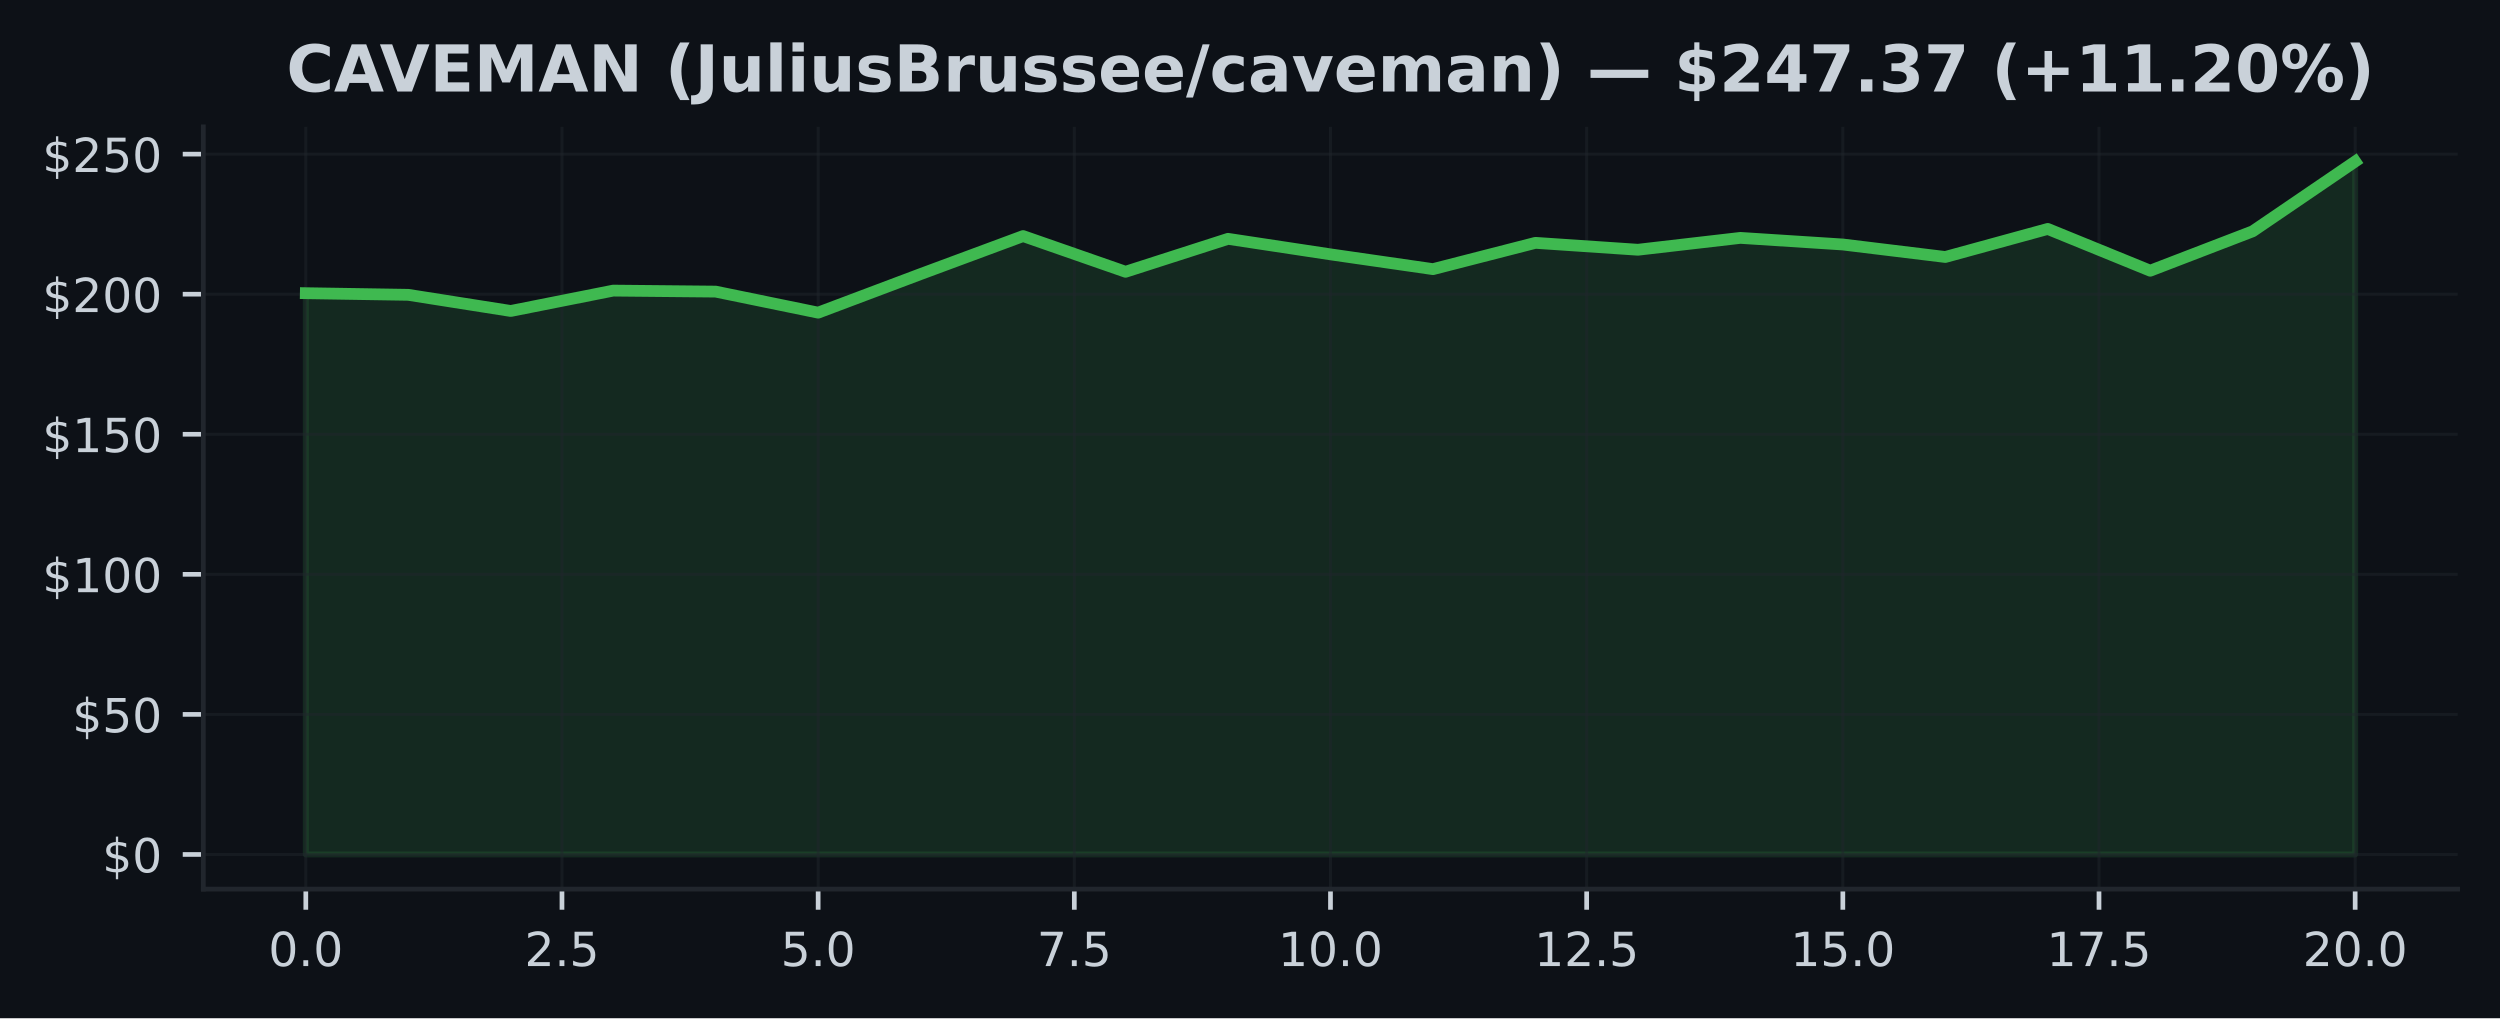
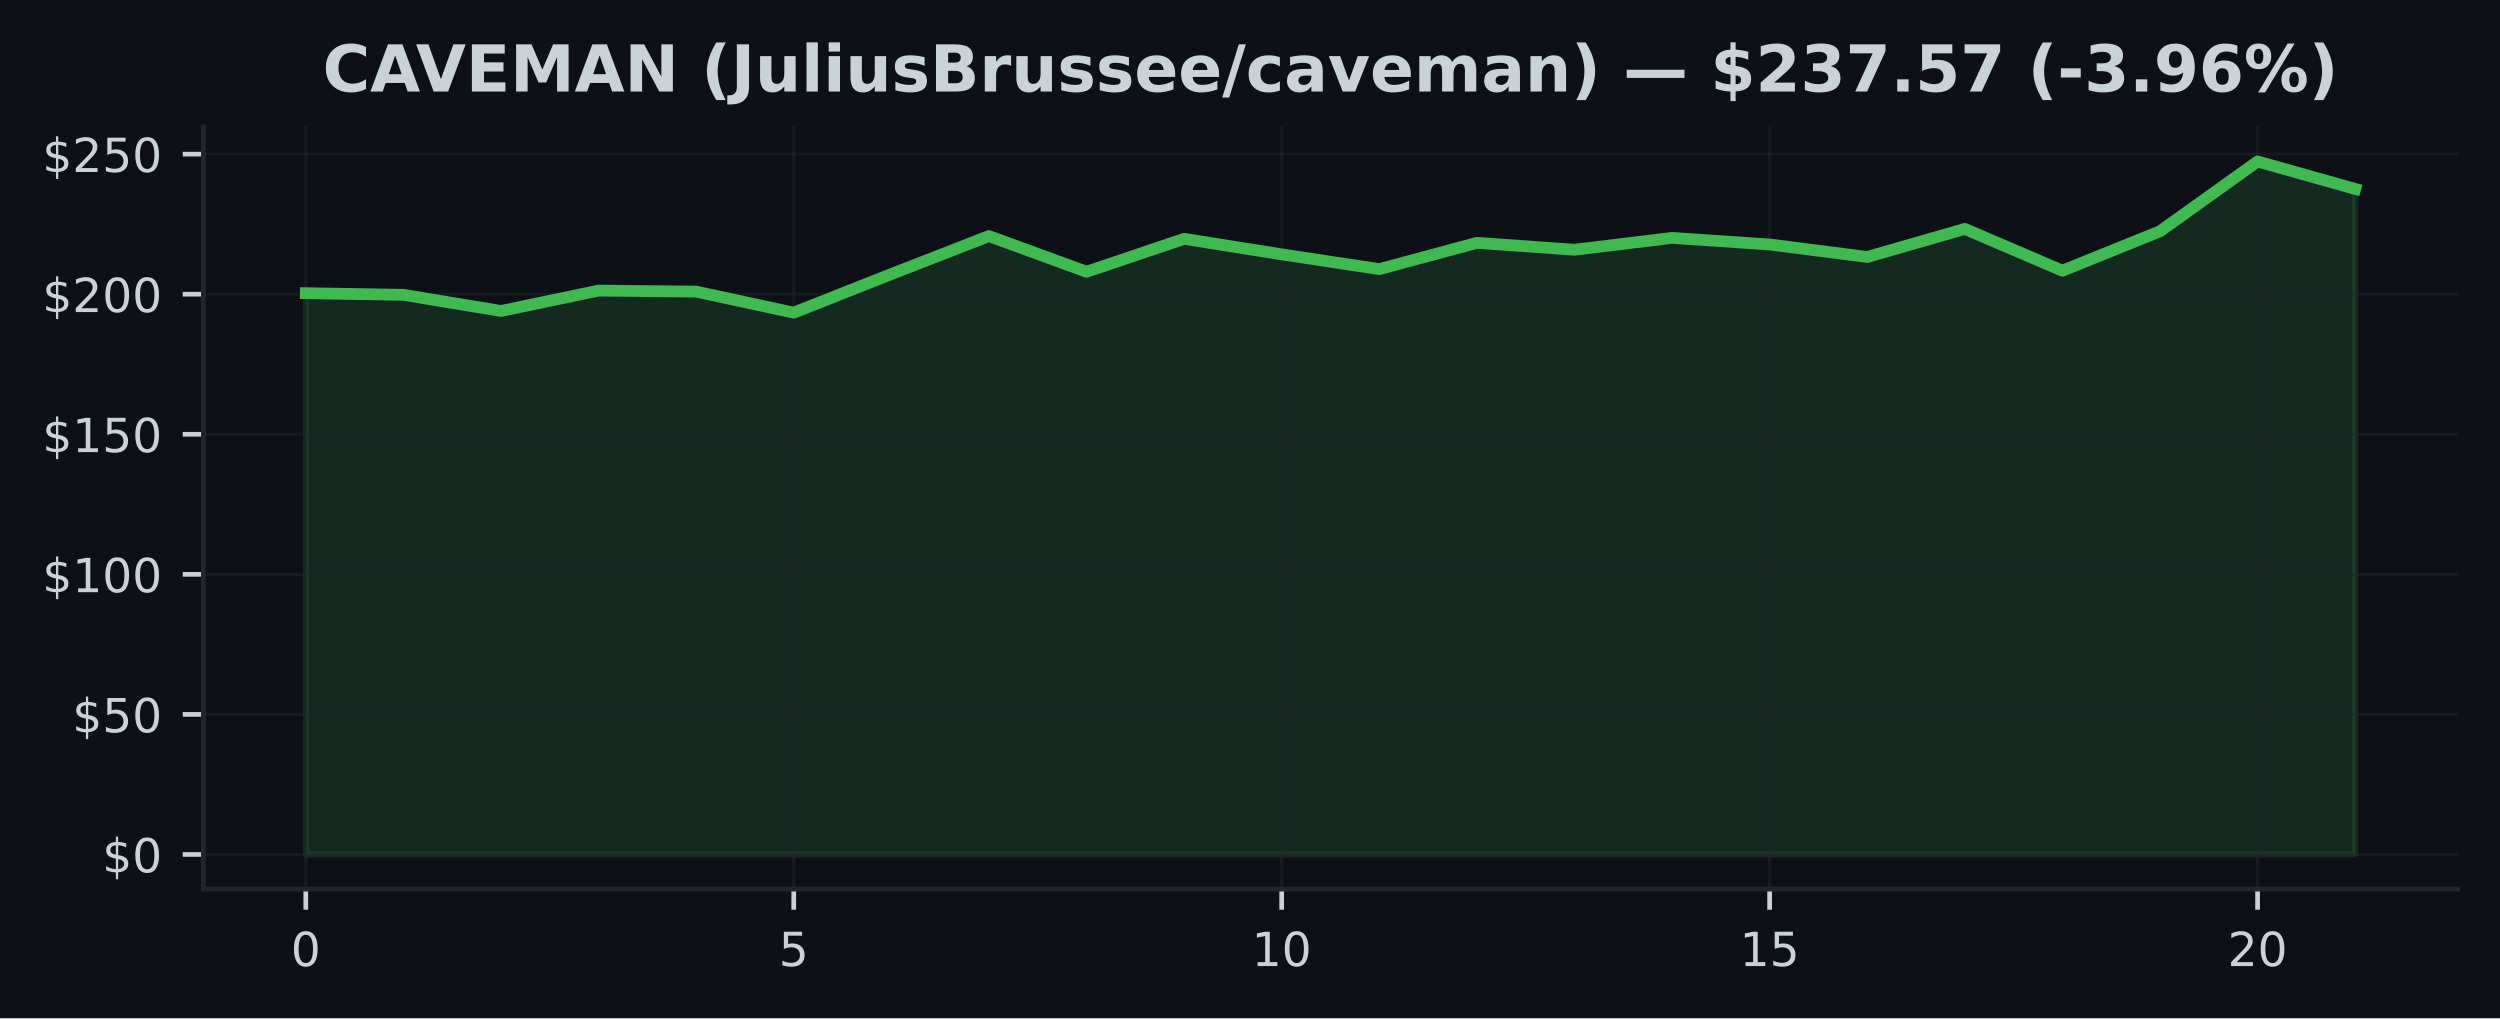
<svg xmlns="http://www.w3.org/2000/svg" xmlns:xlink="http://www.w3.org/1999/xlink" width="424.91pt" height="173.061pt" viewBox="0 0 424.91 173.061" version="1.1">
  <defs>
    <style type="text/css">*{stroke-linejoin: round; stroke-linecap: butt}</style>
  </defs>
  <g id="figure_1">
    <g id="patch_1">
      <path d="M 0 173.061  L 424.91 173.061  L 424.91 0  L 0 0  z " style="fill: #0d1117" />
    </g>
    <g id="axes_1">
      <g id="patch_2">
        <path d="M 34.56 151.118  L 417.71 151.118  L 417.71 21.558  L 34.56 21.558  z " style="fill: #0d1117" />
      </g>
      <g id="FillBetweenPolyCollection_1">
        <defs>
-           <path id="mcc57572c04" d="M 51.976 -27.832  L 51.976 -123.23  L 69.392 -122.949  L 86.808 -120.207  L 104.224 -123.668  L 121.64 -123.497  L 139.055 -119.921  L 156.471 -126.477  L 173.887 -132.939  L 191.303 -126.868  L 208.719 -132.467  L 226.135 -129.829  L 243.551 -127.315  L 260.967 -131.786  L 278.383 -130.61  L 295.799 -132.629  L 313.215 -131.505  L 330.63 -129.382  L 348.046 -134.153  L 365.462 -127.049  L 382.878 -133.748  L 400.294 -145.613  L 400.294 -27.832  L 400.294 -27.832  L 382.878 -27.832  L 365.462 -27.832  L 348.046 -27.832  L 330.63 -27.832  L 313.215 -27.832  L 295.799 -27.832  L 278.383 -27.832  L 260.967 -27.832  L 243.551 -27.832  L 226.135 -27.832  L 208.719 -27.832  L 191.303 -27.832  L 173.887 -27.832  L 156.471 -27.832  L 139.055 -27.832  L 121.64 -27.832  L 104.224 -27.832  L 86.808 -27.832  L 69.392 -27.832  L 51.976 -27.832  z " style="stroke: #3fb950; stroke-opacity: 0.15" />
+           <path id="m8478b9f494" d="M 51.976 -27.832  L 51.976 -123.23  L 68.562 -122.949  L 85.149 -120.207  L 101.736 -123.668  L 118.322 -123.497  L 134.909 -119.921  L 151.495 -126.477  L 168.082 -132.939  L 184.669 -126.868  L 201.255 -132.467  L 217.842 -129.829  L 234.428 -127.315  L 251.015 -131.786  L 267.601 -130.61  L 284.188 -132.629  L 300.775 -131.505  L 317.361 -129.382  L 333.948 -134.153  L 350.534 -127.049  L 367.121 -133.748  L 383.708 -145.613  L 400.294 -140.947  L 400.294 -27.832  L 400.294 -27.832  L 383.708 -27.832  L 367.121 -27.832  L 350.534 -27.832  L 333.948 -27.832  L 317.361 -27.832  L 300.775 -27.832  L 284.188 -27.832  L 267.601 -27.832  L 251.015 -27.832  L 234.428 -27.832  L 217.842 -27.832  L 201.255 -27.832  L 184.669 -27.832  L 168.082 -27.832  L 151.495 -27.832  L 134.909 -27.832  L 118.322 -27.832  L 101.736 -27.832  L 85.149 -27.832  L 68.562 -27.832  L 51.976 -27.832  z " style="stroke: #3fb950; stroke-opacity: 0.15" />
        </defs>
-         <g clip-path="url(#pcef04e12c7)">
-           <use xlink:href="#mcc57572c04" x="0" y="173.061" style="fill: #3fb950; fill-opacity: 0.15; stroke: #3fb950; stroke-opacity: 0.15" />
+         <g clip-path="url(#pb57970fb61)">
+           <use xlink:href="#m8478b9f494" x="0" y="173.061" style="fill: #3fb950; fill-opacity: 0.15; stroke: #3fb950; stroke-opacity: 0.15" />
        </g>
      </g>
      <g id="matplotlib.axis_1">
        <g id="xtick_1">
          <g id="line2d_1">
-             <path d="M 51.976 151.118  L 51.976 21.558  " clip-path="url(#pcef04e12c7)" style="fill: none; stroke: #21262d; stroke-opacity: 0.5; stroke-width: 0.5; stroke-linecap: square" />
+             <path d="M 51.976 151.118  L 51.976 21.558  " clip-path="url(#pb57970fb61)" style="fill: none; stroke: #21262d; stroke-opacity: 0.5; stroke-width: 0.5; stroke-linecap: square" />
          </g>
          <g id="line2d_2">
            <defs>
-               <path id="m9e4ee18810" d="M 0 0  L 0 3.5  " style="stroke: #c9d1d9; stroke-width: 0.8" />
+               <path id="m8c277d7f67" d="M 0 0  L 0 3.5  " style="stroke: #c9d1d9; stroke-width: 0.8" />
            </defs>
            <g>
-               <use xlink:href="#m9e4ee18810" x="51.976" y="151.118" style="fill: #c9d1d9; stroke: #c9d1d9; stroke-width: 0.8" />
+               <use xlink:href="#m8c277d7f67" x="51.976" y="151.118" style="fill: #c9d1d9; stroke: #c9d1d9; stroke-width: 0.8" />
            </g>
          </g>
          <g id="text_1">
-             <g style="fill: #c9d1d9" transform="translate(45.61466 164.197) scale(0.08 -0.08)">
+             <g style="fill: #c9d1d9" transform="translate(49.43091 164.197) scale(0.08 -0.08)">
              <defs>
                <path id="DejaVuSans-30" d="M 2034 4250  Q 1547 4250 1301 3770  Q 1056 3291 1056 2328  Q 1056 1369 1301 889  Q 1547 409 2034 409  Q 2525 409 2770 889  Q 3016 1369 3016 2328  Q 3016 3291 2770 3770  Q 2525 4250 2034 4250  z M 2034 4750  Q 2819 4750 3233 4129  Q 3647 3509 3647 2328  Q 3647 1150 3233 529  Q 2819 -91 2034 -91  Q 1250 -91 836 529  Q 422 1150 422 2328  Q 422 3509 836 4129  Q 1250 4750 2034 4750  z " transform="scale(0.015625)" />
-                 <path id="DejaVuSans-2e" d="M 684 794  L 1344 794  L 1344 0  L 684 0  L 684 794  z " transform="scale(0.015625)" />
              </defs>
              <use xlink:href="#DejaVuSans-30" />
-               <use xlink:href="#DejaVuSans-2e" transform="translate(63.62305 0)" />
-               <use xlink:href="#DejaVuSans-30" transform="translate(95.41016 0)" />
            </g>
          </g>
        </g>
        <g id="xtick_2">
          <g id="line2d_3">
-             <path d="M 95.516 151.118  L 95.516 21.558  " clip-path="url(#pcef04e12c7)" style="fill: none; stroke: #21262d; stroke-opacity: 0.5; stroke-width: 0.5; stroke-linecap: square" />
+             <path d="M 134.909 151.118  L 134.909 21.558  " clip-path="url(#pb57970fb61)" style="fill: none; stroke: #21262d; stroke-opacity: 0.5; stroke-width: 0.5; stroke-linecap: square" />
          </g>
          <g id="line2d_4">
            <g>
-               <use xlink:href="#m9e4ee18810" x="95.516" y="151.118" style="fill: #c9d1d9; stroke: #c9d1d9; stroke-width: 0.8" />
+               <use xlink:href="#m8c277d7f67" x="134.909" y="151.118" style="fill: #c9d1d9; stroke: #c9d1d9; stroke-width: 0.8" />
            </g>
          </g>
          <g id="text_2">
-             <g style="fill: #c9d1d9" transform="translate(89.15443 164.197) scale(0.08 -0.08)">
-               <defs>
-                 <path id="DejaVuSans-32" d="M 1228 531  L 3431 531  L 3431 0  L 469 0  L 469 531  Q 828 903 1448 1529  Q 2069 2156 2228 2338  Q 2531 2678 2651 2914  Q 2772 3150 2772 3378  Q 2772 3750 2511 3984  Q 2250 4219 1831 4219  Q 1534 4219 1204 4116  Q 875 4013 500 3803  L 500 4441  Q 881 4594 1212 4672  Q 1544 4750 1819 4750  Q 2544 4750 2975 4387  Q 3406 4025 3406 3419  Q 3406 3131 3298 2873  Q 3191 2616 2906 2266  Q 2828 2175 2409 1742  Q 1991 1309 1228 531  z " transform="scale(0.015625)" />
+             <g style="fill: #c9d1d9" transform="translate(132.3638 164.197) scale(0.08 -0.08)">
+               <defs>
                <path id="DejaVuSans-35" d="M 691 4666  L 3169 4666  L 3169 4134  L 1269 4134  L 1269 2991  Q 1406 3038 1543 3061  Q 1681 3084 1819 3084  Q 2600 3084 3056 2656  Q 3513 2228 3513 1497  Q 3513 744 3044 326  Q 2575 -91 1722 -91  Q 1428 -91 1123 -41  Q 819 9 494 109  L 494 744  Q 775 591 1075 516  Q 1375 441 1709 441  Q 2250 441 2565 725  Q 2881 1009 2881 1497  Q 2881 1984 2565 2268  Q 2250 2553 1709 2553  Q 1456 2553 1204 2497  Q 953 2441 691 2322  L 691 4666  z " transform="scale(0.015625)" />
              </defs>
-               <use xlink:href="#DejaVuSans-32" />
-               <use xlink:href="#DejaVuSans-2e" transform="translate(63.62305 0)" />
-               <use xlink:href="#DejaVuSans-35" transform="translate(95.41016 0)" />
+               <use xlink:href="#DejaVuSans-35" />
            </g>
          </g>
        </g>
        <g id="xtick_3">
          <g id="line2d_5">
-             <path d="M 139.055 151.118  L 139.055 21.558  " clip-path="url(#pcef04e12c7)" style="fill: none; stroke: #21262d; stroke-opacity: 0.5; stroke-width: 0.5; stroke-linecap: square" />
+             <path d="M 217.842 151.118  L 217.842 21.558  " clip-path="url(#pb57970fb61)" style="fill: none; stroke: #21262d; stroke-opacity: 0.5; stroke-width: 0.5; stroke-linecap: square" />
          </g>
          <g id="line2d_6">
            <g>
-               <use xlink:href="#m9e4ee18810" x="139.055" y="151.118" style="fill: #c9d1d9; stroke: #c9d1d9; stroke-width: 0.8" />
+               <use xlink:href="#m8c277d7f67" x="217.842" y="151.118" style="fill: #c9d1d9; stroke: #c9d1d9; stroke-width: 0.8" />
            </g>
          </g>
          <g id="text_3">
-             <g style="fill: #c9d1d9" transform="translate(132.6942 164.197) scale(0.08 -0.08)">
-               <use xlink:href="#DejaVuSans-35" />
-               <use xlink:href="#DejaVuSans-2e" transform="translate(63.62305 0)" />
-               <use xlink:href="#DejaVuSans-30" transform="translate(95.41016 0)" />
+             <g style="fill: #c9d1d9" transform="translate(212.7517 164.197) scale(0.08 -0.08)">
+               <defs>
+                 <path id="DejaVuSans-31" d="M 794 531  L 1825 531  L 1825 4091  L 703 3866  L 703 4441  L 1819 4666  L 2450 4666  L 2450 531  L 3481 531  L 3481 0  L 794 0  L 794 531  z " transform="scale(0.015625)" />
+               </defs>
+               <use xlink:href="#DejaVuSans-31" />
+               <use xlink:href="#DejaVuSans-30" transform="translate(63.62305 0)" />
            </g>
          </g>
        </g>
        <g id="xtick_4">
          <g id="line2d_7">
-             <path d="M 182.595 151.118  L 182.595 21.558  " clip-path="url(#pcef04e12c7)" style="fill: none; stroke: #21262d; stroke-opacity: 0.5; stroke-width: 0.5; stroke-linecap: square" />
+             <path d="M 300.775 151.118  L 300.775 21.558  " clip-path="url(#pb57970fb61)" style="fill: none; stroke: #21262d; stroke-opacity: 0.5; stroke-width: 0.5; stroke-linecap: square" />
          </g>
          <g id="line2d_8">
            <g>
-               <use xlink:href="#m9e4ee18810" x="182.595" y="151.118" style="fill: #c9d1d9; stroke: #c9d1d9; stroke-width: 0.8" />
+               <use xlink:href="#m8c277d7f67" x="300.775" y="151.118" style="fill: #c9d1d9; stroke: #c9d1d9; stroke-width: 0.8" />
            </g>
          </g>
          <g id="text_4">
-             <g style="fill: #c9d1d9" transform="translate(176.234 164.197) scale(0.08 -0.08)">
-               <defs>
-                 <path id="DejaVuSans-37" d="M 525 4666  L 3525 4666  L 3525 4397  L 1831 0  L 1172 0  L 2766 4134  L 525 4134  L 525 4666  z " transform="scale(0.015625)" />
-               </defs>
-               <use xlink:href="#DejaVuSans-37" />
-               <use xlink:href="#DejaVuSans-2e" transform="translate(63.62305 0)" />
-               <use xlink:href="#DejaVuSans-35" transform="translate(95.41016 0)" />
+             <g style="fill: #c9d1d9" transform="translate(295.6846 164.197) scale(0.08 -0.08)">
+               <use xlink:href="#DejaVuSans-31" />
+               <use xlink:href="#DejaVuSans-35" transform="translate(63.62305 0)" />
            </g>
          </g>
        </g>
        <g id="xtick_5">
          <g id="line2d_9">
-             <path d="M 226.135 151.118  L 226.135 21.558  " clip-path="url(#pcef04e12c7)" style="fill: none; stroke: #21262d; stroke-opacity: 0.5; stroke-width: 0.5; stroke-linecap: square" />
+             <path d="M 383.708 151.118  L 383.708 21.558  " clip-path="url(#pb57970fb61)" style="fill: none; stroke: #21262d; stroke-opacity: 0.5; stroke-width: 0.5; stroke-linecap: square" />
          </g>
          <g id="line2d_10">
            <g>
-               <use xlink:href="#m9e4ee18810" x="226.135" y="151.118" style="fill: #c9d1d9; stroke: #c9d1d9; stroke-width: 0.8" />
+               <use xlink:href="#m8c277d7f67" x="383.708" y="151.118" style="fill: #c9d1d9; stroke: #c9d1d9; stroke-width: 0.8" />
            </g>
          </g>
          <g id="text_5">
-             <g style="fill: #c9d1d9" transform="translate(217.2287 164.197) scale(0.08 -0.08)">
-               <defs>
-                 <path id="DejaVuSans-31" d="M 794 531  L 1825 531  L 1825 4091  L 703 3866  L 703 4441  L 1819 4666  L 2450 4666  L 2450 531  L 3481 531  L 3481 0  L 794 0  L 794 531  z " transform="scale(0.015625)" />
-               </defs>
-               <use xlink:href="#DejaVuSans-31" />
-               <use xlink:href="#DejaVuSans-30" transform="translate(63.62305 0)" />
-               <use xlink:href="#DejaVuSans-2e" transform="translate(127.2461 0)" />
-               <use xlink:href="#DejaVuSans-30" transform="translate(159.0332 0)" />
-             </g>
-           </g>
-         </g>
-         <g id="xtick_6">
-           <g id="line2d_11">
-             <path d="M 269.675 151.118  L 269.675 21.558  " clip-path="url(#pcef04e12c7)" style="fill: none; stroke: #21262d; stroke-opacity: 0.5; stroke-width: 0.5; stroke-linecap: square" />
-           </g>
-           <g id="line2d_12">
-             <g>
-               <use xlink:href="#m9e4ee18810" x="269.675" y="151.118" style="fill: #c9d1d9; stroke: #c9d1d9; stroke-width: 0.8" />
-             </g>
-           </g>
-           <g id="text_6">
-             <g style="fill: #c9d1d9" transform="translate(260.7685 164.197) scale(0.08 -0.08)">
-               <use xlink:href="#DejaVuSans-31" />
-               <use xlink:href="#DejaVuSans-32" transform="translate(63.62305 0)" />
-               <use xlink:href="#DejaVuSans-2e" transform="translate(127.2461 0)" />
-               <use xlink:href="#DejaVuSans-35" transform="translate(159.0332 0)" />
-             </g>
-           </g>
-         </g>
-         <g id="xtick_7">
-           <g id="line2d_13">
-             <path d="M 313.215 151.118  L 313.215 21.558  " clip-path="url(#pcef04e12c7)" style="fill: none; stroke: #21262d; stroke-opacity: 0.5; stroke-width: 0.5; stroke-linecap: square" />
-           </g>
-           <g id="line2d_14">
-             <g>
-               <use xlink:href="#m9e4ee18810" x="313.215" y="151.118" style="fill: #c9d1d9; stroke: #c9d1d9; stroke-width: 0.8" />
-             </g>
-           </g>
-           <g id="text_7">
-             <g style="fill: #c9d1d9" transform="translate(304.3083 164.197) scale(0.08 -0.08)">
-               <use xlink:href="#DejaVuSans-31" />
-               <use xlink:href="#DejaVuSans-35" transform="translate(63.62305 0)" />
-               <use xlink:href="#DejaVuSans-2e" transform="translate(127.2461 0)" />
-               <use xlink:href="#DejaVuSans-30" transform="translate(159.0332 0)" />
-             </g>
-           </g>
-         </g>
-         <g id="xtick_8">
-           <g id="line2d_15">
-             <path d="M 356.754 151.118  L 356.754 21.558  " clip-path="url(#pcef04e12c7)" style="fill: none; stroke: #21262d; stroke-opacity: 0.5; stroke-width: 0.5; stroke-linecap: square" />
-           </g>
-           <g id="line2d_16">
-             <g>
-               <use xlink:href="#m9e4ee18810" x="356.754" y="151.118" style="fill: #c9d1d9; stroke: #c9d1d9; stroke-width: 0.8" />
-             </g>
-           </g>
-           <g id="text_8">
-             <g style="fill: #c9d1d9" transform="translate(347.8481 164.197) scale(0.08 -0.08)">
-               <use xlink:href="#DejaVuSans-31" />
-               <use xlink:href="#DejaVuSans-37" transform="translate(63.62305 0)" />
-               <use xlink:href="#DejaVuSans-2e" transform="translate(127.2461 0)" />
-               <use xlink:href="#DejaVuSans-35" transform="translate(159.0332 0)" />
-             </g>
-           </g>
-         </g>
-         <g id="xtick_9">
-           <g id="line2d_17">
-             <path d="M 400.294 151.118  L 400.294 21.558  " clip-path="url(#pcef04e12c7)" style="fill: none; stroke: #21262d; stroke-opacity: 0.5; stroke-width: 0.5; stroke-linecap: square" />
-           </g>
-           <g id="line2d_18">
-             <g>
-               <use xlink:href="#m9e4ee18810" x="400.294" y="151.118" style="fill: #c9d1d9; stroke: #c9d1d9; stroke-width: 0.8" />
-             </g>
-           </g>
-           <g id="text_9">
-             <g style="fill: #c9d1d9" transform="translate(391.3878 164.197) scale(0.08 -0.08)">
+             <g style="fill: #c9d1d9" transform="translate(378.6175 164.197) scale(0.08 -0.08)">
+               <defs>
+                 <path id="DejaVuSans-32" d="M 1228 531  L 3431 531  L 3431 0  L 469 0  L 469 531  Q 828 903 1448 1529  Q 2069 2156 2228 2338  Q 2531 2678 2651 2914  Q 2772 3150 2772 3378  Q 2772 3750 2511 3984  Q 2250 4219 1831 4219  Q 1534 4219 1204 4116  Q 875 4013 500 3803  L 500 4441  Q 881 4594 1212 4672  Q 1544 4750 1819 4750  Q 2544 4750 2975 4387  Q 3406 4025 3406 3419  Q 3406 3131 3298 2873  Q 3191 2616 2906 2266  Q 2828 2175 2409 1742  Q 1991 1309 1228 531  z " transform="scale(0.015625)" />
+               </defs>
              <use xlink:href="#DejaVuSans-32" />
              <use xlink:href="#DejaVuSans-30" transform="translate(63.62305 0)" />
-               <use xlink:href="#DejaVuSans-2e" transform="translate(127.2461 0)" />
-               <use xlink:href="#DejaVuSans-30" transform="translate(159.0332 0)" />
            </g>
          </g>
        </g>
      </g>
      <g id="matplotlib.axis_2">
        <g id="ytick_1">
-           <g id="line2d_19">
-             <path d="M 34.56 145.229  L 417.71 145.229  " clip-path="url(#pcef04e12c7)" style="fill: none; stroke: #21262d; stroke-opacity: 0.5; stroke-width: 0.5; stroke-linecap: square" />
-           </g>
-           <g id="line2d_20">
+           <g id="line2d_11">
+             <path d="M 34.56 145.229  L 417.71 145.229  " clip-path="url(#pb57970fb61)" style="fill: none; stroke: #21262d; stroke-opacity: 0.5; stroke-width: 0.5; stroke-linecap: square" />
+           </g>
+           <g id="line2d_12">
            <defs>
-               <path id="m1044f571cd" d="M 0 0  L -3.5 0  " style="stroke: #c9d1d9; stroke-width: 0.8" />
+               <path id="mca255b776e" d="M 0 0  L -3.5 0  " style="stroke: #c9d1d9; stroke-width: 0.8" />
            </defs>
            <g>
-               <use xlink:href="#m1044f571cd" x="34.56" y="145.229" style="fill: #c9d1d9; stroke: #c9d1d9; stroke-width: 0.8" />
-             </g>
-           </g>
-           <g id="text_10">
+               <use xlink:href="#mca255b776e" x="34.56" y="145.229" style="fill: #c9d1d9; stroke: #c9d1d9; stroke-width: 0.8" />
+             </g>
+           </g>
+           <g id="text_6">
            <g style="fill: #c9d1d9" transform="translate(17.38 148.2686) scale(0.08 -0.08)">
              <defs>
                <path id="DejaVuSans-24" d="M 2163 -941  L 1850 -941  L 1847 0  Q 1519 6 1191 76  Q 863 147 531 288  L 531 850  Q 850 650 1176 548  Q 1503 447 1850 444  L 1850 1869  Q 1159 1981 845 2250  Q 531 2519 531 2988  Q 531 3497 872 3790  Q 1213 4084 1850 4128  L 1850 4863  L 2163 4863  L 2163 4138  Q 2453 4125 2725 4076  Q 2997 4028 3256 3944  L 3256 3397  Q 2997 3528 2723 3600  Q 2450 3672 2163 3684  L 2163 2350  Q 2872 2241 3206 1959  Q 3541 1678 3541 1191  Q 3541 663 3186 358  Q 2831 53 2163 6  L 2163 -941  z M 1850 2406  L 1850 3688  Q 1488 3647 1297 3481  Q 1106 3316 1106 3041  Q 1106 2772 1282 2622  Q 1459 2472 1850 2406  z M 2163 1806  L 2163 453  Q 2559 506 2761 678  Q 2963 850 2963 1131  Q 2963 1406 2770 1568  Q 2578 1731 2163 1806  z " transform="scale(0.015625)" />
              </defs>
              <use xlink:href="#DejaVuSans-24" />
              <use xlink:href="#DejaVuSans-30" transform="translate(63.62305 0)" />
            </g>
          </g>
        </g>
        <g id="ytick_2">
-           <g id="line2d_21">
-             <path d="M 34.56 121.422  L 417.71 121.422  " clip-path="url(#pcef04e12c7)" style="fill: none; stroke: #21262d; stroke-opacity: 0.5; stroke-width: 0.5; stroke-linecap: square" />
-           </g>
-           <g id="line2d_22">
-             <g>
-               <use xlink:href="#m1044f571cd" x="34.56" y="121.422" style="fill: #c9d1d9; stroke: #c9d1d9; stroke-width: 0.8" />
-             </g>
-           </g>
-           <g id="text_11">
+           <g id="line2d_13">
+             <path d="M 34.56 121.422  L 417.71 121.422  " clip-path="url(#pb57970fb61)" style="fill: none; stroke: #21262d; stroke-opacity: 0.5; stroke-width: 0.5; stroke-linecap: square" />
+           </g>
+           <g id="line2d_14">
+             <g>
+               <use xlink:href="#mca255b776e" x="34.56" y="121.422" style="fill: #c9d1d9; stroke: #c9d1d9; stroke-width: 0.8" />
+             </g>
+           </g>
+           <g id="text_7">
            <g style="fill: #c9d1d9" transform="translate(12.29 124.4618) scale(0.08 -0.08)">
              <use xlink:href="#DejaVuSans-24" />
              <use xlink:href="#DejaVuSans-35" transform="translate(63.62305 0)" />
              <use xlink:href="#DejaVuSans-30" transform="translate(127.2461 0)" />
            </g>
          </g>
        </g>
        <g id="ytick_3">
-           <g id="line2d_23">
-             <path d="M 34.56 97.616  L 417.71 97.616  " clip-path="url(#pcef04e12c7)" style="fill: none; stroke: #21262d; stroke-opacity: 0.5; stroke-width: 0.5; stroke-linecap: square" />
-           </g>
-           <g id="line2d_24">
-             <g>
-               <use xlink:href="#m1044f571cd" x="34.56" y="97.616" style="fill: #c9d1d9; stroke: #c9d1d9; stroke-width: 0.8" />
-             </g>
-           </g>
-           <g id="text_12">
+           <g id="line2d_15">
+             <path d="M 34.56 97.616  L 417.71 97.616  " clip-path="url(#pb57970fb61)" style="fill: none; stroke: #21262d; stroke-opacity: 0.5; stroke-width: 0.5; stroke-linecap: square" />
+           </g>
+           <g id="line2d_16">
+             <g>
+               <use xlink:href="#mca255b776e" x="34.56" y="97.616" style="fill: #c9d1d9; stroke: #c9d1d9; stroke-width: 0.8" />
+             </g>
+           </g>
+           <g id="text_8">
            <g style="fill: #c9d1d9" transform="translate(7.2 100.6549) scale(0.08 -0.08)">
              <use xlink:href="#DejaVuSans-24" />
              <use xlink:href="#DejaVuSans-31" transform="translate(63.62305 0)" />
              <use xlink:href="#DejaVuSans-30" transform="translate(127.2461 0)" />
              <use xlink:href="#DejaVuSans-30" transform="translate(190.8691 0)" />
            </g>
          </g>
        </g>
        <g id="ytick_4">
-           <g id="line2d_25">
-             <path d="M 34.56 73.809  L 417.71 73.809  " clip-path="url(#pcef04e12c7)" style="fill: none; stroke: #21262d; stroke-opacity: 0.5; stroke-width: 0.5; stroke-linecap: square" />
-           </g>
-           <g id="line2d_26">
-             <g>
-               <use xlink:href="#m1044f571cd" x="34.56" y="73.809" style="fill: #c9d1d9; stroke: #c9d1d9; stroke-width: 0.8" />
-             </g>
-           </g>
-           <g id="text_13">
+           <g id="line2d_17">
+             <path d="M 34.56 73.809  L 417.71 73.809  " clip-path="url(#pb57970fb61)" style="fill: none; stroke: #21262d; stroke-opacity: 0.5; stroke-width: 0.5; stroke-linecap: square" />
+           </g>
+           <g id="line2d_18">
+             <g>
+               <use xlink:href="#mca255b776e" x="34.56" y="73.809" style="fill: #c9d1d9; stroke: #c9d1d9; stroke-width: 0.8" />
+             </g>
+           </g>
+           <g id="text_9">
            <g style="fill: #c9d1d9" transform="translate(7.2 76.84813) scale(0.08 -0.08)">
              <use xlink:href="#DejaVuSans-24" />
              <use xlink:href="#DejaVuSans-31" transform="translate(63.62305 0)" />
              <use xlink:href="#DejaVuSans-35" transform="translate(127.2461 0)" />
              <use xlink:href="#DejaVuSans-30" transform="translate(190.8691 0)" />
            </g>
          </g>
        </g>
        <g id="ytick_5">
-           <g id="line2d_27">
-             <path d="M 34.56 50.002  L 417.71 50.002  " clip-path="url(#pcef04e12c7)" style="fill: none; stroke: #21262d; stroke-opacity: 0.5; stroke-width: 0.5; stroke-linecap: square" />
-           </g>
-           <g id="line2d_28">
-             <g>
-               <use xlink:href="#m1044f571cd" x="34.56" y="50.002" style="fill: #c9d1d9; stroke: #c9d1d9; stroke-width: 0.8" />
-             </g>
-           </g>
-           <g id="text_14">
+           <g id="line2d_19">
+             <path d="M 34.56 50.002  L 417.71 50.002  " clip-path="url(#pb57970fb61)" style="fill: none; stroke: #21262d; stroke-opacity: 0.5; stroke-width: 0.5; stroke-linecap: square" />
+           </g>
+           <g id="line2d_20">
+             <g>
+               <use xlink:href="#mca255b776e" x="34.56" y="50.002" style="fill: #c9d1d9; stroke: #c9d1d9; stroke-width: 0.8" />
+             </g>
+           </g>
+           <g id="text_10">
            <g style="fill: #c9d1d9" transform="translate(7.2 53.04132) scale(0.08 -0.08)">
              <use xlink:href="#DejaVuSans-24" />
              <use xlink:href="#DejaVuSans-32" transform="translate(63.62305 0)" />
              <use xlink:href="#DejaVuSans-30" transform="translate(127.2461 0)" />
              <use xlink:href="#DejaVuSans-30" transform="translate(190.8691 0)" />
            </g>
          </g>
        </g>
        <g id="ytick_6">
-           <g id="line2d_29">
-             <path d="M 34.56 26.195  L 417.71 26.195  " clip-path="url(#pcef04e12c7)" style="fill: none; stroke: #21262d; stroke-opacity: 0.5; stroke-width: 0.5; stroke-linecap: square" />
-           </g>
-           <g id="line2d_30">
-             <g>
-               <use xlink:href="#m1044f571cd" x="34.56" y="26.195" style="fill: #c9d1d9; stroke: #c9d1d9; stroke-width: 0.8" />
-             </g>
-           </g>
-           <g id="text_15">
+           <g id="line2d_21">
+             <path d="M 34.56 26.195  L 417.71 26.195  " clip-path="url(#pb57970fb61)" style="fill: none; stroke: #21262d; stroke-opacity: 0.5; stroke-width: 0.5; stroke-linecap: square" />
+           </g>
+           <g id="line2d_22">
+             <g>
+               <use xlink:href="#mca255b776e" x="34.56" y="26.195" style="fill: #c9d1d9; stroke: #c9d1d9; stroke-width: 0.8" />
+             </g>
+           </g>
+           <g id="text_11">
            <g style="fill: #c9d1d9" transform="translate(7.2 29.23451) scale(0.08 -0.08)">
              <use xlink:href="#DejaVuSans-24" />
              <use xlink:href="#DejaVuSans-32" transform="translate(63.62305 0)" />
              <use xlink:href="#DejaVuSans-35" transform="translate(127.2461 0)" />
              <use xlink:href="#DejaVuSans-30" transform="translate(190.8691 0)" />
            </g>
          </g>
        </g>
      </g>
-       <g id="line2d_31">
-         <path d="M 51.976 49.831  L 69.392 50.111  L 86.808 52.854  L 104.224 49.392  L 121.64 49.564  L 139.055 53.14  L 156.471 46.583  L 173.887 40.122  L 191.303 46.193  L 208.719 40.593  L 226.135 43.231  L 243.551 45.745  L 260.967 41.274  L 278.383 42.45  L 295.799 40.432  L 313.215 41.555  L 330.63 43.679  L 348.046 38.908  L 365.462 46.012  L 382.878 39.313  L 400.294 27.447  " clip-path="url(#pcef04e12c7)" style="fill: none; stroke: #3fb950; stroke-width: 2; stroke-linecap: square" />
+       <g id="line2d_23">
+         <path d="M 51.976 49.831  L 68.562 50.111  L 85.149 52.854  L 101.736 49.392  L 118.322 49.564  L 134.909 53.14  L 151.495 46.583  L 168.082 40.122  L 184.669 46.193  L 201.255 40.593  L 217.842 43.231  L 234.428 45.745  L 251.015 41.274  L 267.601 42.45  L 284.188 40.432  L 300.775 41.555  L 317.361 43.679  L 333.948 38.908  L 350.534 46.012  L 367.121 39.313  L 383.708 27.447  L 400.294 32.114  " clip-path="url(#pb57970fb61)" style="fill: none; stroke: #3fb950; stroke-width: 2; stroke-linecap: square" />
      </g>
      <g id="patch_3">
        <path d="M 34.56 151.118  L 34.56 21.558  " style="fill: none; stroke: #21262d; stroke-width: 0.8; stroke-linejoin: miter; stroke-linecap: square" />
      </g>
      <g id="patch_4">
        <path d="M 34.56 151.118  L 417.71 151.118  " style="fill: none; stroke: #21262d; stroke-width: 0.8; stroke-linejoin: miter; stroke-linecap: square" />
      </g>
-       <g id="text_16">
-         <g style="fill: #c9d1d9" transform="translate(48.68352 15.55828) scale(0.11 -0.11)">
+       <g id="text_12">
+         <g style="fill: #c9d1d9" transform="translate(54.83664 15.55828) scale(0.11 -0.11)">
          <defs>
            <path id="DejaVuSans-Bold-43" d="M 4288 256  Q 3956 84 3597 -3  Q 3238 -91 2847 -91  Q 1681 -91 1000 561  Q 319 1213 319 2328  Q 319 3447 1000 4098  Q 1681 4750 2847 4750  Q 3238 4750 3597 4662  Q 3956 4575 4288 4403  L 4288 3438  Q 3953 3666 3628 3772  Q 3303 3878 2944 3878  Q 2300 3878 1931 3465  Q 1563 3053 1563 2328  Q 1563 1606 1931 1193  Q 2300 781 2944 781  Q 3303 781 3628 887  Q 3953 994 4288 1222  L 4288 256  z " transform="scale(0.015625)" />
            <path id="DejaVuSans-Bold-41" d="M 3419 850  L 1538 850  L 1241 0  L 31 0  L 1759 4666  L 3194 4666  L 4922 0  L 3713 0  L 3419 850  z M 1838 1716  L 3116 1716  L 2478 3572  L 1838 1716  z " transform="scale(0.015625)" />
            <path id="DejaVuSans-Bold-56" d="M 31 4666  L 1241 4666  L 2478 1222  L 3713 4666  L 4922 4666  L 3194 0  L 1759 0  L 31 4666  z " transform="scale(0.015625)" />
            <path id="DejaVuSans-Bold-45" d="M 588 4666  L 3834 4666  L 3834 3756  L 1791 3756  L 1791 2888  L 3713 2888  L 3713 1978  L 1791 1978  L 1791 909  L 3903 909  L 3903 0  L 588 0  L 588 4666  z " transform="scale(0.015625)" />
            <path id="DejaVuSans-Bold-4d" d="M 588 4666  L 2119 4666  L 3181 2169  L 4250 4666  L 5778 4666  L 5778 0  L 4641 0  L 4641 3413  L 3566 897  L 2803 897  L 1728 3413  L 1728 0  L 588 0  L 588 4666  z " transform="scale(0.015625)" />
            <path id="DejaVuSans-Bold-4e" d="M 588 4666  L 1931 4666  L 3628 1466  L 3628 4666  L 4769 4666  L 4769 0  L 3425 0  L 1728 3200  L 1728 0  L 588 0  L 588 4666  z " transform="scale(0.015625)" />
            <path id="DejaVuSans-Bold-20" transform="scale(0.015625)" />
            <path id="DejaVuSans-Bold-28" d="M 2413 -844  L 1484 -844  Q 1006 -72 778 623  Q 550 1319 550 2003  Q 550 2688 779 3389  Q 1009 4091 1484 4856  L 2413 4856  Q 2013 4116 1813 3408  Q 1613 2700 1613 2009  Q 1613 1319 1811 609  Q 2009 -100 2413 -844  z " transform="scale(0.015625)" />
            <path id="DejaVuSans-Bold-4a" d="M 588 4666  L 1791 4666  L 1791 453  Q 1791 -419 1317 -850  Q 844 -1281 -116 -1281  L -359 -1281  L -359 -372  L -172 -372  Q 203 -372 395 -162  Q 588 47 588 453  L 588 4666  z " transform="scale(0.015625)" />
            <path id="DejaVuSans-Bold-75" d="M 500 1363  L 500 3500  L 1625 3500  L 1625 3150  Q 1625 2866 1622 2436  Q 1619 2006 1619 1863  Q 1619 1441 1641 1255  Q 1663 1069 1716 984  Q 1784 875 1895 815  Q 2006 756 2150 756  Q 2500 756 2700 1025  Q 2900 1294 2900 1772  L 2900 3500  L 4019 3500  L 4019 0  L 2900 0  L 2900 506  Q 2647 200 2364 54  Q 2081 -91 1741 -91  Q 1134 -91 817 281  Q 500 653 500 1363  z " transform="scale(0.015625)" />
            <path id="DejaVuSans-Bold-6c" d="M 538 4863  L 1656 4863  L 1656 0  L 538 0  L 538 4863  z " transform="scale(0.015625)" />
            <path id="DejaVuSans-Bold-69" d="M 538 3500  L 1656 3500  L 1656 0  L 538 0  L 538 3500  z M 538 4863  L 1656 4863  L 1656 3950  L 538 3950  L 538 4863  z " transform="scale(0.015625)" />
            <path id="DejaVuSans-Bold-73" d="M 3272 3391  L 3272 2541  Q 2913 2691 2578 2766  Q 2244 2841 1947 2841  Q 1628 2841 1473 2761  Q 1319 2681 1319 2516  Q 1319 2381 1436 2309  Q 1553 2238 1856 2203  L 2053 2175  Q 2913 2066 3209 1816  Q 3506 1566 3506 1031  Q 3506 472 3093 190  Q 2681 -91 1863 -91  Q 1516 -91 1145 -36  Q 775 19 384 128  L 384 978  Q 719 816 1070 734  Q 1422 653 1784 653  Q 2113 653 2278 743  Q 2444 834 2444 1013  Q 2444 1163 2330 1236  Q 2216 1309 1875 1350  L 1678 1375  Q 931 1469 631 1722  Q 331 1975 331 2491  Q 331 3047 712 3315  Q 1094 3584 1881 3584  Q 2191 3584 2531 3537  Q 2872 3491 3272 3391  z " transform="scale(0.015625)" />
            <path id="DejaVuSans-Bold-42" d="M 2456 2859  Q 2741 2859 2887 2984  Q 3034 3109 3034 3353  Q 3034 3594 2887 3720  Q 2741 3847 2456 3847  L 1791 3847  L 1791 2859  L 2456 2859  z M 2497 819  Q 2859 819 3042 972  Q 3225 1125 3225 1434  Q 3225 1738 3044 1889  Q 2863 2041 2497 2041  L 1791 2041  L 1791 819  L 2497 819  z M 3616 2497  Q 4003 2384 4215 2081  Q 4428 1778 4428 1338  Q 4428 663 3972 331  Q 3516 0 2584 0  L 588 0  L 588 4666  L 2394 4666  Q 3366 4666 3802 4372  Q 4238 4078 4238 3431  Q 4238 3091 4078 2852  Q 3919 2613 3616 2497  z " transform="scale(0.015625)" />
            <path id="DejaVuSans-Bold-72" d="M 3138 2547  Q 2991 2616 2845 2648  Q 2700 2681 2553 2681  Q 2122 2681 1889 2404  Q 1656 2128 1656 1613  L 1656 0  L 538 0  L 538 3500  L 1656 3500  L 1656 2925  Q 1872 3269 2151 3426  Q 2431 3584 2822 3584  Q 2878 3584 2943 3579  Q 3009 3575 3134 3559  L 3138 2547  z " transform="scale(0.015625)" />
            <path id="DejaVuSans-Bold-65" d="M 4031 1759  L 4031 1441  L 1416 1441  Q 1456 1047 1700 850  Q 1944 653 2381 653  Q 2734 653 3104 758  Q 3475 863 3866 1075  L 3866 213  Q 3469 63 3072 -14  Q 2675 -91 2278 -91  Q 1328 -91 801 392  Q 275 875 275 1747  Q 275 2603 792 3093  Q 1309 3584 2216 3584  Q 3041 3584 3536 3087  Q 4031 2591 4031 1759  z M 2881 2131  Q 2881 2450 2695 2645  Q 2509 2841 2209 2841  Q 1884 2841 1681 2658  Q 1478 2475 1428 2131  L 2881 2131  z " transform="scale(0.015625)" />
            <path id="DejaVuSans-Bold-2f" d="M 1644 4666  L 2338 4666  L 691 -594  L 0 -594  L 1644 4666  z " transform="scale(0.015625)" />
            <path id="DejaVuSans-Bold-63" d="M 3366 3391  L 3366 2478  Q 3138 2634 2908 2709  Q 2678 2784 2431 2784  Q 1963 2784 1702 2511  Q 1441 2238 1441 1747  Q 1441 1256 1702 982  Q 1963 709 2431 709  Q 2694 709 2930 787  Q 3166 866 3366 1019  L 3366 103  Q 3103 6 2833 -42  Q 2563 -91 2291 -91  Q 1344 -91 809 395  Q 275 881 275 1747  Q 275 2613 809 3098  Q 1344 3584 2291 3584  Q 2566 3584 2833 3536  Q 3100 3488 3366 3391  z " transform="scale(0.015625)" />
            <path id="DejaVuSans-Bold-61" d="M 2106 1575  Q 1756 1575 1579 1456  Q 1403 1338 1403 1106  Q 1403 894 1545 773  Q 1688 653 1941 653  Q 2256 653 2472 879  Q 2688 1106 2688 1447  L 2688 1575  L 2106 1575  z M 3816 1997  L 3816 0  L 2688 0  L 2688 519  Q 2463 200 2181 54  Q 1900 -91 1497 -91  Q 953 -91 614 226  Q 275 544 275 1050  Q 275 1666 698 1953  Q 1122 2241 2028 2241  L 2688 2241  L 2688 2328  Q 2688 2594 2478 2717  Q 2269 2841 1825 2841  Q 1466 2841 1156 2769  Q 847 2697 581 2553  L 581 3406  Q 941 3494 1303 3539  Q 1666 3584 2028 3584  Q 2975 3584 3395 3211  Q 3816 2838 3816 1997  z " transform="scale(0.015625)" />
            <path id="DejaVuSans-Bold-76" d="M 97 3500  L 1216 3500  L 2088 1081  L 2956 3500  L 4078 3500  L 2700 0  L 1472 0  L 97 3500  z " transform="scale(0.015625)" />
            <path id="DejaVuSans-Bold-6d" d="M 3781 2919  Q 3994 3244 4286 3414  Q 4578 3584 4928 3584  Q 5531 3584 5847 3212  Q 6163 2841 6163 2131  L 6163 0  L 5038 0  L 5038 1825  Q 5041 1866 5042 1909  Q 5044 1953 5044 2034  Q 5044 2406 4934 2573  Q 4825 2741 4581 2741  Q 4263 2741 4089 2478  Q 3916 2216 3909 1719  L 3909 0  L 2784 0  L 2784 1825  Q 2784 2406 2684 2573  Q 2584 2741 2328 2741  Q 2006 2741 1831 2477  Q 1656 2213 1656 1722  L 1656 0  L 531 0  L 531 3500  L 1656 3500  L 1656 2988  Q 1863 3284 2130 3434  Q 2397 3584 2719 3584  Q 3081 3584 3359 3409  Q 3638 3234 3781 2919  z " transform="scale(0.015625)" />
            <path id="DejaVuSans-Bold-6e" d="M 4056 2131  L 4056 0  L 2931 0  L 2931 347  L 2931 1631  Q 2931 2084 2911 2256  Q 2891 2428 2841 2509  Q 2775 2619 2662 2680  Q 2550 2741 2406 2741  Q 2056 2741 1856 2470  Q 1656 2200 1656 1722  L 1656 0  L 538 0  L 538 3500  L 1656 3500  L 1656 2988  Q 1909 3294 2193 3439  Q 2478 3584 2822 3584  Q 3428 3584 3742 3212  Q 4056 2841 4056 2131  z " transform="scale(0.015625)" />
            <path id="DejaVuSans-Bold-29" d="M 513 -844  Q 913 -100 1113 609  Q 1313 1319 1313 2009  Q 1313 2700 1113 3408  Q 913 4116 513 4856  L 1441 4856  Q 1916 4091 2145 3389  Q 2375 2688 2375 2003  Q 2375 1319 2147 623  Q 1919 -72 1441 -844  L 513 -844  z " transform="scale(0.015625)" />
            <path id="DejaVuSans-Bold-2014" d="M 344 2156  L 6056 2156  L 6056 1350  L 344 1350  L 344 2156  z " transform="scale(0.015625)" />
            <path id="DejaVuSans-Bold-24" d="M 2484 -941  L 1978 -941  L 1975 0  Q 1584 16 1218 87  Q 853 159 506 288  L 506 1106  Q 866 922 1233 823  Q 1600 725 1978 713  L 1978 1684  L 1875 1703  Q 1128 1834 814 2115  Q 500 2397 500 2925  Q 500 3484 883 3798  Q 1266 4113 1975 4141  L 1978 4863  L 2484 4863  L 2484 4153  Q 2797 4128 3109 4075  Q 3422 4022 3738 3938  L 3738 3144  Q 3425 3275 3112 3348  Q 2800 3422 2484 3438  L 2484 2541  L 2584 2522  Q 3378 2397 3698 2105  Q 4019 1813 4019 1241  Q 4019 666 3637 358  Q 3256 50 2484 6  L 2484 -941  z M 1978 2613  L 1978 3428  Q 1756 3416 1623 3308  Q 1491 3200 1491 3034  Q 1491 2850 1612 2745  Q 1734 2641 1978 2613  z M 2484 1594  L 2484 725  Q 2756 728 2892 831  Q 3028 934 3028 1141  Q 3028 1353 2903 1458  Q 2778 1563 2484 1594  z " transform="scale(0.015625)" />
            <path id="DejaVuSans-Bold-32" d="M 1844 884  L 3897 884  L 3897 0  L 506 0  L 506 884  L 2209 2388  Q 2438 2594 2547 2791  Q 2656 2988 2656 3200  Q 2656 3528 2436 3728  Q 2216 3928 1850 3928  Q 1569 3928 1234 3808  Q 900 3688 519 3450  L 519 4475  Q 925 4609 1322 4679  Q 1719 4750 2100 4750  Q 2938 4750 3402 4381  Q 3866 4013 3866 3353  Q 3866 2972 3669 2642  Q 3472 2313 2841 1759  L 1844 884  z " transform="scale(0.015625)" />
-             <path id="DejaVuSans-Bold-34" d="M 2356 3675  L 1038 1722  L 2356 1722  L 2356 3675  z M 2156 4666  L 3494 4666  L 3494 1722  L 4159 1722  L 4159 850  L 3494 850  L 3494 0  L 2356 0  L 2356 850  L 288 850  L 288 1881  L 2156 4666  z " transform="scale(0.015625)" />
+             <path id="DejaVuSans-Bold-33" d="M 2981 2516  Q 3453 2394 3698 2092  Q 3944 1791 3944 1325  Q 3944 631 3412 270  Q 2881 -91 1863 -91  Q 1503 -91 1142 -33  Q 781 25 428 141  L 428 1069  Q 766 900 1098 814  Q 1431 728 1753 728  Q 2231 728 2486 893  Q 2741 1059 2741 1369  Q 2741 1688 2480 1852  Q 2219 2016 1709 2016  L 1228 2016  L 1228 2791  L 1734 2791  Q 2188 2791 2409 2933  Q 2631 3075 2631 3366  Q 2631 3634 2415 3781  Q 2200 3928 1806 3928  Q 1516 3928 1219 3862  Q 922 3797 628 3669  L 628 4550  Q 984 4650 1334 4700  Q 1684 4750 2022 4750  Q 2931 4750 3382 4451  Q 3834 4153 3834 3553  Q 3834 3144 3618 2883  Q 3403 2622 2981 2516  z " transform="scale(0.015625)" />
            <path id="DejaVuSans-Bold-37" d="M 428 4666  L 3944 4666  L 3944 3988  L 2125 0  L 953 0  L 2675 3781  L 428 3781  L 428 4666  z " transform="scale(0.015625)" />
            <path id="DejaVuSans-Bold-2e" d="M 653 1209  L 1778 1209  L 1778 0  L 653 0  L 653 1209  z " transform="scale(0.015625)" />
-             <path id="DejaVuSans-Bold-33" d="M 2981 2516  Q 3453 2394 3698 2092  Q 3944 1791 3944 1325  Q 3944 631 3412 270  Q 2881 -91 1863 -91  Q 1503 -91 1142 -33  Q 781 25 428 141  L 428 1069  Q 766 900 1098 814  Q 1431 728 1753 728  Q 2231 728 2486 893  Q 2741 1059 2741 1369  Q 2741 1688 2480 1852  Q 2219 2016 1709 2016  L 1228 2016  L 1228 2791  L 1734 2791  Q 2188 2791 2409 2933  Q 2631 3075 2631 3366  Q 2631 3634 2415 3781  Q 2200 3928 1806 3928  Q 1516 3928 1219 3862  Q 922 3797 628 3669  L 628 4550  Q 984 4650 1334 4700  Q 1684 4750 2022 4750  Q 2931 4750 3382 4451  Q 3834 4153 3834 3553  Q 3834 3144 3618 2883  Q 3403 2622 2981 2516  z " transform="scale(0.015625)" />
-             <path id="DejaVuSans-Bold-2b" d="M 3053 4013  L 3053 2375  L 4684 2375  L 4684 1638  L 3053 1638  L 3053 0  L 2309 0  L 2309 1638  L 678 1638  L 678 2375  L 2309 2375  L 2309 4013  L 3053 4013  z " transform="scale(0.015625)" />
-             <path id="DejaVuSans-Bold-31" d="M 750 831  L 1813 831  L 1813 3847  L 722 3622  L 722 4441  L 1806 4666  L 2950 4666  L 2950 831  L 4013 831  L 4013 0  L 750 0  L 750 831  z " transform="scale(0.015625)" />
-             <path id="DejaVuSans-Bold-30" d="M 2944 2338  Q 2944 3213 2780 3570  Q 2616 3928 2228 3928  Q 1841 3928 1675 3570  Q 1509 3213 1509 2338  Q 1509 1453 1675 1090  Q 1841 728 2228 728  Q 2613 728 2778 1090  Q 2944 1453 2944 2338  z M 4147 2328  Q 4147 1169 3647 539  Q 3147 -91 2228 -91  Q 1306 -91 806 539  Q 306 1169 306 2328  Q 306 3491 806 4120  Q 1306 4750 2228 4750  Q 3147 4750 3647 4120  Q 4147 3491 4147 2328  z " transform="scale(0.015625)" />
+             <path id="DejaVuSans-Bold-35" d="M 678 4666  L 3669 4666  L 3669 3781  L 1638 3781  L 1638 3059  Q 1775 3097 1914 3117  Q 2053 3138 2203 3138  Q 3056 3138 3531 2711  Q 4006 2284 4006 1522  Q 4006 766 3489 337  Q 2972 -91 2053 -91  Q 1656 -91 1267 -14  Q 878 63 494 219  L 494 1166  Q 875 947 1217 837  Q 1559 728 1863 728  Q 2300 728 2551 942  Q 2803 1156 2803 1522  Q 2803 1891 2551 2103  Q 2300 2316 1863 2316  Q 1603 2316 1309 2248  Q 1016 2181 678 2041  L 678 4666  z " transform="scale(0.015625)" />
+             <path id="DejaVuSans-Bold-2d" d="M 347 2297  L 2309 2297  L 2309 1388  L 347 1388  L 347 2297  z " transform="scale(0.015625)" />
+             <path id="DejaVuSans-Bold-39" d="M 641 103  L 641 966  Q 928 831 1190 764  Q 1453 697 1709 697  Q 2247 697 2547 995  Q 2847 1294 2900 1881  Q 2688 1725 2447 1647  Q 2206 1569 1925 1569  Q 1209 1569 770 1986  Q 331 2403 331 3084  Q 331 3838 820 4291  Q 1309 4744 2131 4744  Q 3044 4744 3544 4128  Q 4044 3513 4044 2388  Q 4044 1231 3459 570  Q 2875 -91 1856 -91  Q 1528 -91 1228 -42  Q 928 6 641 103  z M 2125 2350  Q 2441 2350 2600 2554  Q 2759 2759 2759 3169  Q 2759 3575 2600 3781  Q 2441 3988 2125 3988  Q 1809 3988 1650 3781  Q 1491 3575 1491 3169  Q 1491 2759 1650 2554  Q 1809 2350 2125 2350  z " transform="scale(0.015625)" />
+             <path id="DejaVuSans-Bold-36" d="M 2316 2303  Q 2000 2303 1842 2098  Q 1684 1894 1684 1484  Q 1684 1075 1842 870  Q 2000 666 2316 666  Q 2634 666 2792 870  Q 2950 1075 2950 1484  Q 2950 1894 2792 2098  Q 2634 2303 2316 2303  z M 3803 4544  L 3803 3681  Q 3506 3822 3243 3889  Q 2981 3956 2731 3956  Q 2194 3956 1894 3657  Q 1594 3359 1544 2772  Q 1750 2925 1990 3001  Q 2231 3078 2516 3078  Q 3231 3078 3670 2659  Q 4109 2241 4109 1563  Q 4109 813 3618 361  Q 3128 -91 2303 -91  Q 1394 -91 895 523  Q 397 1138 397 2266  Q 397 3422 980 4083  Q 1563 4744 2578 4744  Q 2900 4744 3203 4694  Q 3506 4644 3803 4544  z " transform="scale(0.015625)" />
            <path id="DejaVuSans-Bold-25" d="M 4959 1925  Q 4738 1925 4616 1733  Q 4494 1541 4494 1184  Q 4494 825 4614 633  Q 4734 441 4959 441  Q 5184 441 5303 633  Q 5422 825 5422 1184  Q 5422 1541 5301 1733  Q 5181 1925 4959 1925  z M 4959 2450  Q 5541 2450 5875 2112  Q 6209 1775 6209 1184  Q 6209 594 5875 251  Q 5541 -91 4959 -91  Q 4378 -91 4042 251  Q 3706 594 3706 1184  Q 3706 1772 4042 2111  Q 4378 2450 4959 2450  z M 2094 -91  L 1403 -91  L 4319 4750  L 5013 4750  L 2094 -91  z M 1453 4750  Q 2034 4750 2367 4411  Q 2700 4072 2700 3481  Q 2700 2891 2367 2550  Q 2034 2209 1453 2209  Q 872 2209 539 2550  Q 206 2891 206 3481  Q 206 4072 539 4411  Q 872 4750 1453 4750  z M 1453 4225  Q 1228 4225 1106 4031  Q 984 3838 984 3481  Q 984 3122 1106 2926  Q 1228 2731 1453 2731  Q 1678 2731 1798 2926  Q 1919 3122 1919 3481  Q 1919 3838 1797 4031  Q 1675 4225 1453 4225  z " transform="scale(0.015625)" />
          </defs>
          <use xlink:href="#DejaVuSans-Bold-43" />
          <use xlink:href="#DejaVuSans-Bold-41" transform="translate(73.38867 0)" />
          <use xlink:href="#DejaVuSans-Bold-56" transform="translate(144.0312 0)" />
          <use xlink:href="#DejaVuSans-Bold-45" transform="translate(221.4238 0)" />
          <use xlink:href="#DejaVuSans-Bold-4d" transform="translate(289.7344 0)" />
          <use xlink:href="#DejaVuSans-Bold-41" transform="translate(389.2461 0)" />
          <use xlink:href="#DejaVuSans-Bold-4e" transform="translate(466.6387 0)" />
          <use xlink:href="#DejaVuSans-Bold-20" transform="translate(550.3301 0)" />
          <use xlink:href="#DejaVuSans-Bold-28" transform="translate(585.1445 0)" />
          <use xlink:href="#DejaVuSans-Bold-4a" transform="translate(630.8477 0)" />
          <use xlink:href="#DejaVuSans-Bold-75" transform="translate(668.0547 0)" />
          <use xlink:href="#DejaVuSans-Bold-6c" transform="translate(739.2461 0)" />
          <use xlink:href="#DejaVuSans-Bold-69" transform="translate(773.5234 0)" />
          <use xlink:href="#DejaVuSans-Bold-75" transform="translate(807.8008 0)" />
          <use xlink:href="#DejaVuSans-Bold-73" transform="translate(878.9922 0)" />
          <use xlink:href="#DejaVuSans-Bold-42" transform="translate(938.5137 0)" />
          <use xlink:href="#DejaVuSans-Bold-72" transform="translate(1014.734 0)" />
          <use xlink:href="#DejaVuSans-Bold-75" transform="translate(1064.051 0)" />
          <use xlink:href="#DejaVuSans-Bold-73" transform="translate(1135.242 0)" />
          <use xlink:href="#DejaVuSans-Bold-73" transform="translate(1194.764 0)" />
          <use xlink:href="#DejaVuSans-Bold-65" transform="translate(1254.285 0)" />
          <use xlink:href="#DejaVuSans-Bold-65" transform="translate(1322.107 0)" />
          <use xlink:href="#DejaVuSans-Bold-2f" transform="translate(1389.93 0)" />
          <use xlink:href="#DejaVuSans-Bold-63" transform="translate(1426.453 0)" />
          <use xlink:href="#DejaVuSans-Bold-61" transform="translate(1485.73 0)" />
          <use xlink:href="#DejaVuSans-Bold-76" transform="translate(1553.211 0)" />
          <use xlink:href="#DejaVuSans-Bold-65" transform="translate(1618.396 0)" />
          <use xlink:href="#DejaVuSans-Bold-6d" transform="translate(1686.219 0)" />
          <use xlink:href="#DejaVuSans-Bold-61" transform="translate(1790.418 0)" />
          <use xlink:href="#DejaVuSans-Bold-6e" transform="translate(1857.898 0)" />
          <use xlink:href="#DejaVuSans-Bold-29" transform="translate(1929.09 0)" />
          <use xlink:href="#DejaVuSans-Bold-20" transform="translate(1974.793 0)" />
          <use xlink:href="#DejaVuSans-Bold-2014" transform="translate(2009.607 0)" />
          <use xlink:href="#DejaVuSans-Bold-20" transform="translate(2109.607 0)" />
          <use xlink:href="#DejaVuSans-Bold-24" transform="translate(2144.422 0)" />
          <use xlink:href="#DejaVuSans-Bold-32" transform="translate(2214.002 0)" />
-           <use xlink:href="#DejaVuSans-Bold-34" transform="translate(2283.582 0)" />
+           <use xlink:href="#DejaVuSans-Bold-33" transform="translate(2283.582 0)" />
          <use xlink:href="#DejaVuSans-Bold-37" transform="translate(2353.162 0)" />
          <use xlink:href="#DejaVuSans-Bold-2e" transform="translate(2422.742 0)" />
-           <use xlink:href="#DejaVuSans-Bold-33" transform="translate(2460.73 0)" />
+           <use xlink:href="#DejaVuSans-Bold-35" transform="translate(2460.73 0)" />
          <use xlink:href="#DejaVuSans-Bold-37" transform="translate(2530.311 0)" />
          <use xlink:href="#DejaVuSans-Bold-20" transform="translate(2599.891 0)" />
          <use xlink:href="#DejaVuSans-Bold-28" transform="translate(2634.705 0)" />
-           <use xlink:href="#DejaVuSans-Bold-2b" transform="translate(2680.408 0)" />
-           <use xlink:href="#DejaVuSans-Bold-31" transform="translate(2764.197 0)" />
-           <use xlink:href="#DejaVuSans-Bold-31" transform="translate(2833.777 0)" />
-           <use xlink:href="#DejaVuSans-Bold-2e" transform="translate(2903.357 0)" />
-           <use xlink:href="#DejaVuSans-Bold-32" transform="translate(2941.346 0)" />
-           <use xlink:href="#DejaVuSans-Bold-30" transform="translate(3010.926 0)" />
-           <use xlink:href="#DejaVuSans-Bold-25" transform="translate(3080.506 0)" />
-           <use xlink:href="#DejaVuSans-Bold-29" transform="translate(3180.701 0)" />
+           <use xlink:href="#DejaVuSans-Bold-2d" transform="translate(2680.408 0)" />
+           <use xlink:href="#DejaVuSans-Bold-33" transform="translate(2721.912 0)" />
+           <use xlink:href="#DejaVuSans-Bold-2e" transform="translate(2791.492 0)" />
+           <use xlink:href="#DejaVuSans-Bold-39" transform="translate(2829.48 0)" />
+           <use xlink:href="#DejaVuSans-Bold-36" transform="translate(2899.061 0)" />
+           <use xlink:href="#DejaVuSans-Bold-25" transform="translate(2968.641 0)" />
+           <use xlink:href="#DejaVuSans-Bold-29" transform="translate(3068.836 0)" />
        </g>
      </g>
    </g>
  </g>
  <defs>
-     <clipPath id="pcef04e12c7">
+     <clipPath id="pb57970fb61">
      <rect x="34.56" y="21.558" width="383.15" height="129.56" />
    </clipPath>
  </defs>
</svg>
